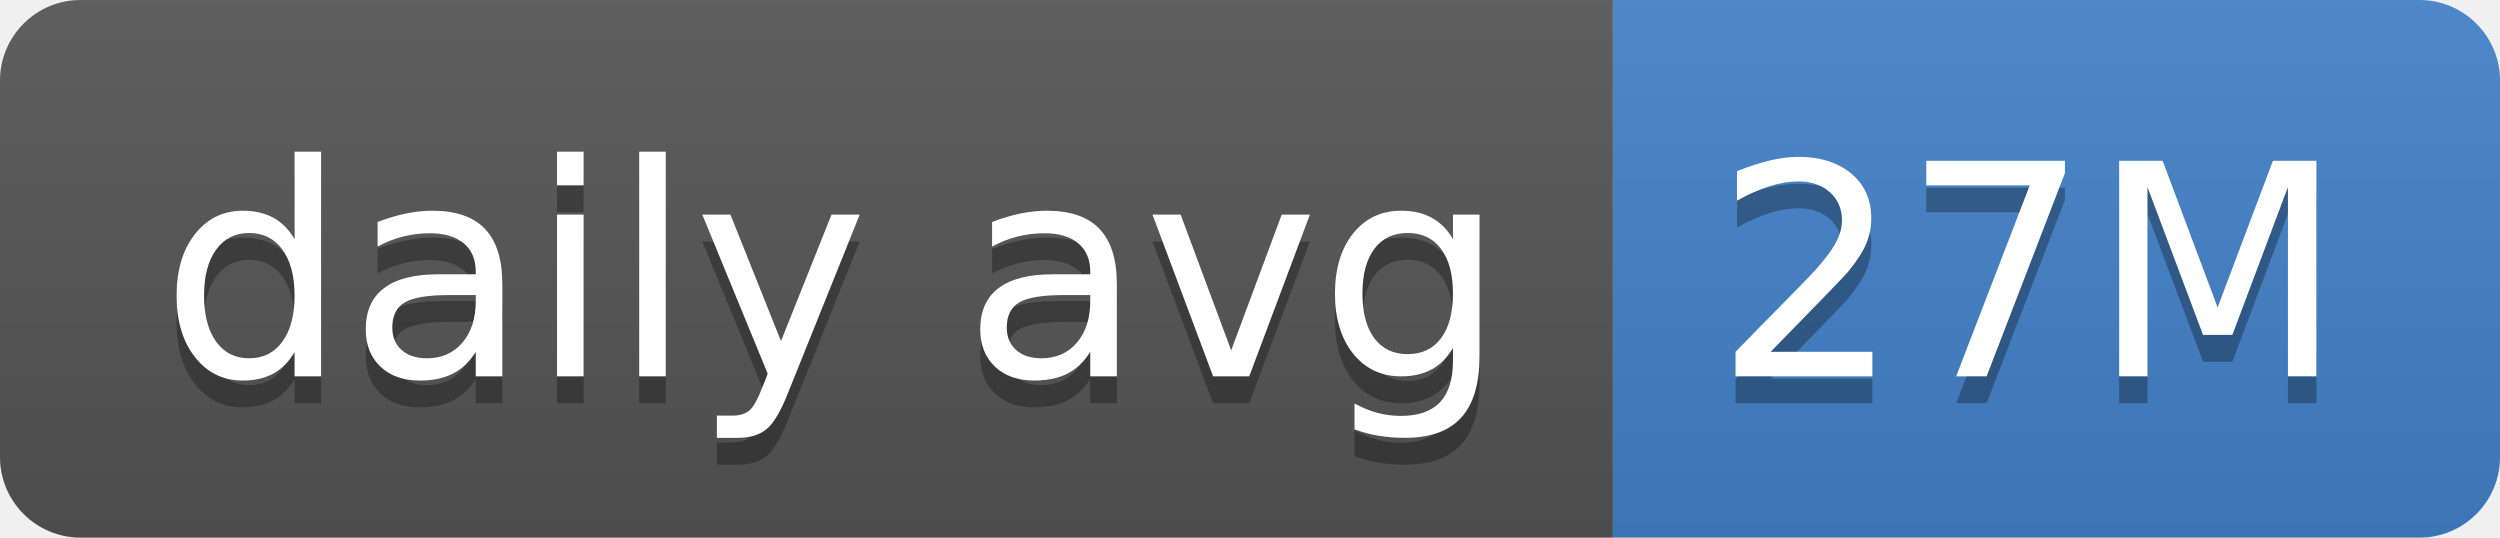
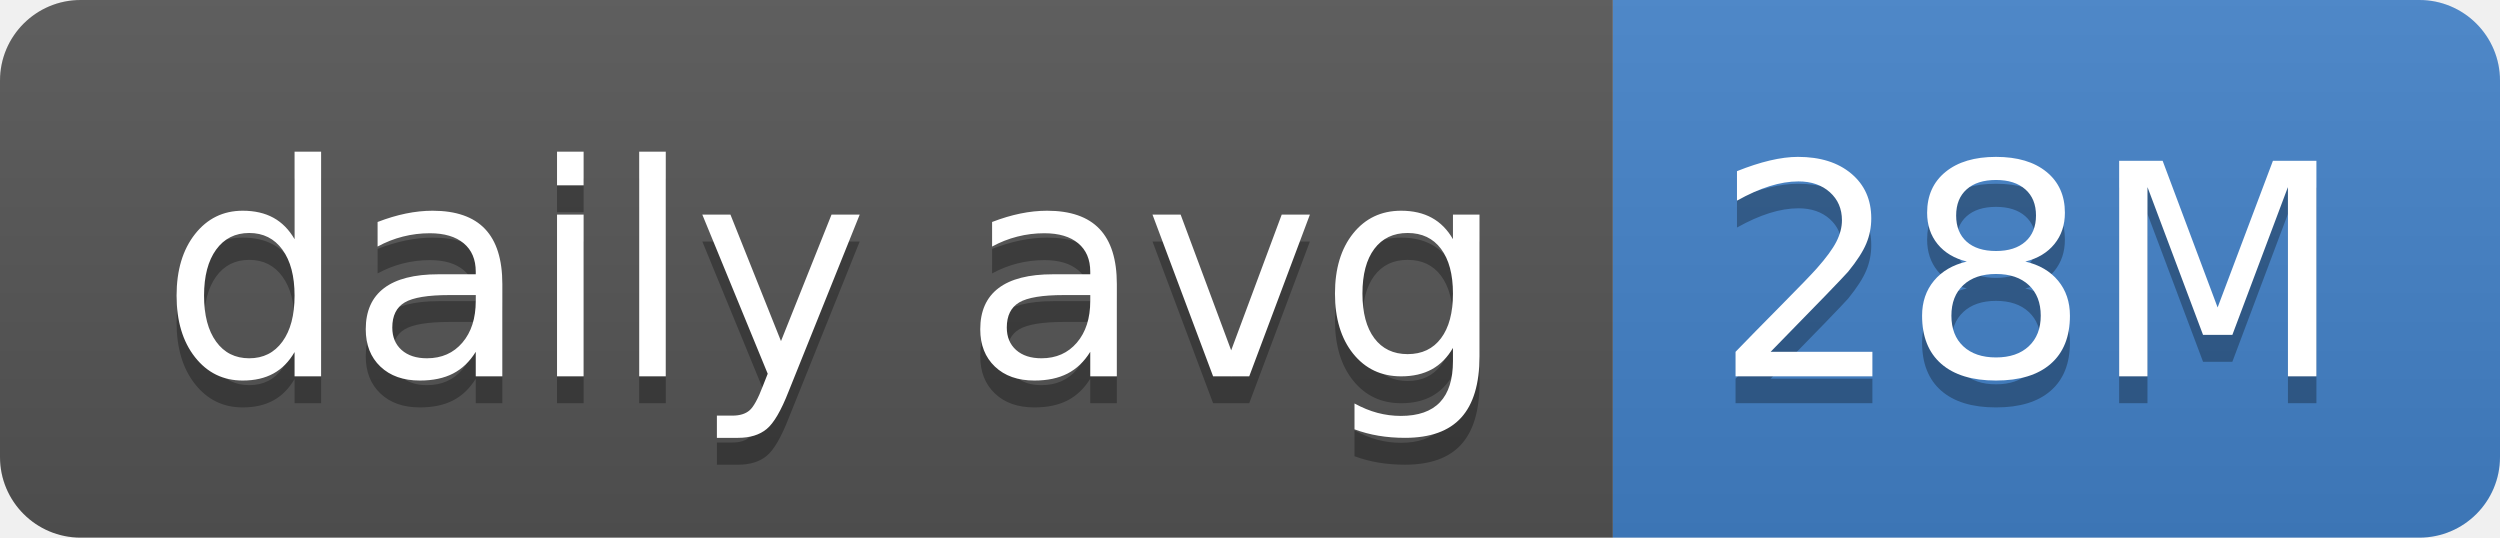
- <svg xmlns="http://www.w3.org/2000/svg" width="93" height="20" role="img" aria-label="daily avg: 27M">
+ <svg xmlns="http://www.w3.org/2000/svg" width="93" height="20" role="img" aria-label="daily avg: 28M">
  <linearGradient id="s" x2="0" y2="100%">
    <stop offset="0" stop-color="#bbb" stop-opacity=".1" />
    <stop offset="1" stop-opacity=".1" />
  </linearGradient>
  <clipPath id="r">
    <rect width="93" height="20" rx="3" fill="#fff" />
  </clipPath>
  <g clip-path="url(#r)">
    <rect width="60" height="20" fill="#555" />
    <rect x="60" width="33" height="20" fill="#4382c9" />
    <rect width="93" height="20" fill="url(#s)" />
  </g>
  <g fill="#fff" text-anchor="middle" font-family="Verdana,Geneva,DejaVu Sans,sans-serif" text-rendering="geometricPrecision" font-size="110">
    <text aria-hidden="true" x="310" y="150" fill="#010101" fill-opacity=".3" transform="scale(.1)" textLength="500">daily avg</text>
    <text x="310" y="140" transform="scale(.1)" fill="#fff" textLength="500">daily avg</text>
-     <text aria-hidden="true" x="755" y="150" fill="#010101" fill-opacity=".3" transform="scale(.1)" textLength="230">27M</text>
-     <text x="755" y="140" transform="scale(.1)" fill="#fff" textLength="230">27M</text>
+     <text aria-hidden="true" x="755" y="150" fill="#010101" fill-opacity=".3" transform="scale(.1)" textLength="230">28M</text>
+     <text x="755" y="140" transform="scale(.1)" fill="#fff" textLength="230">28M</text>
  </g>
</svg>
